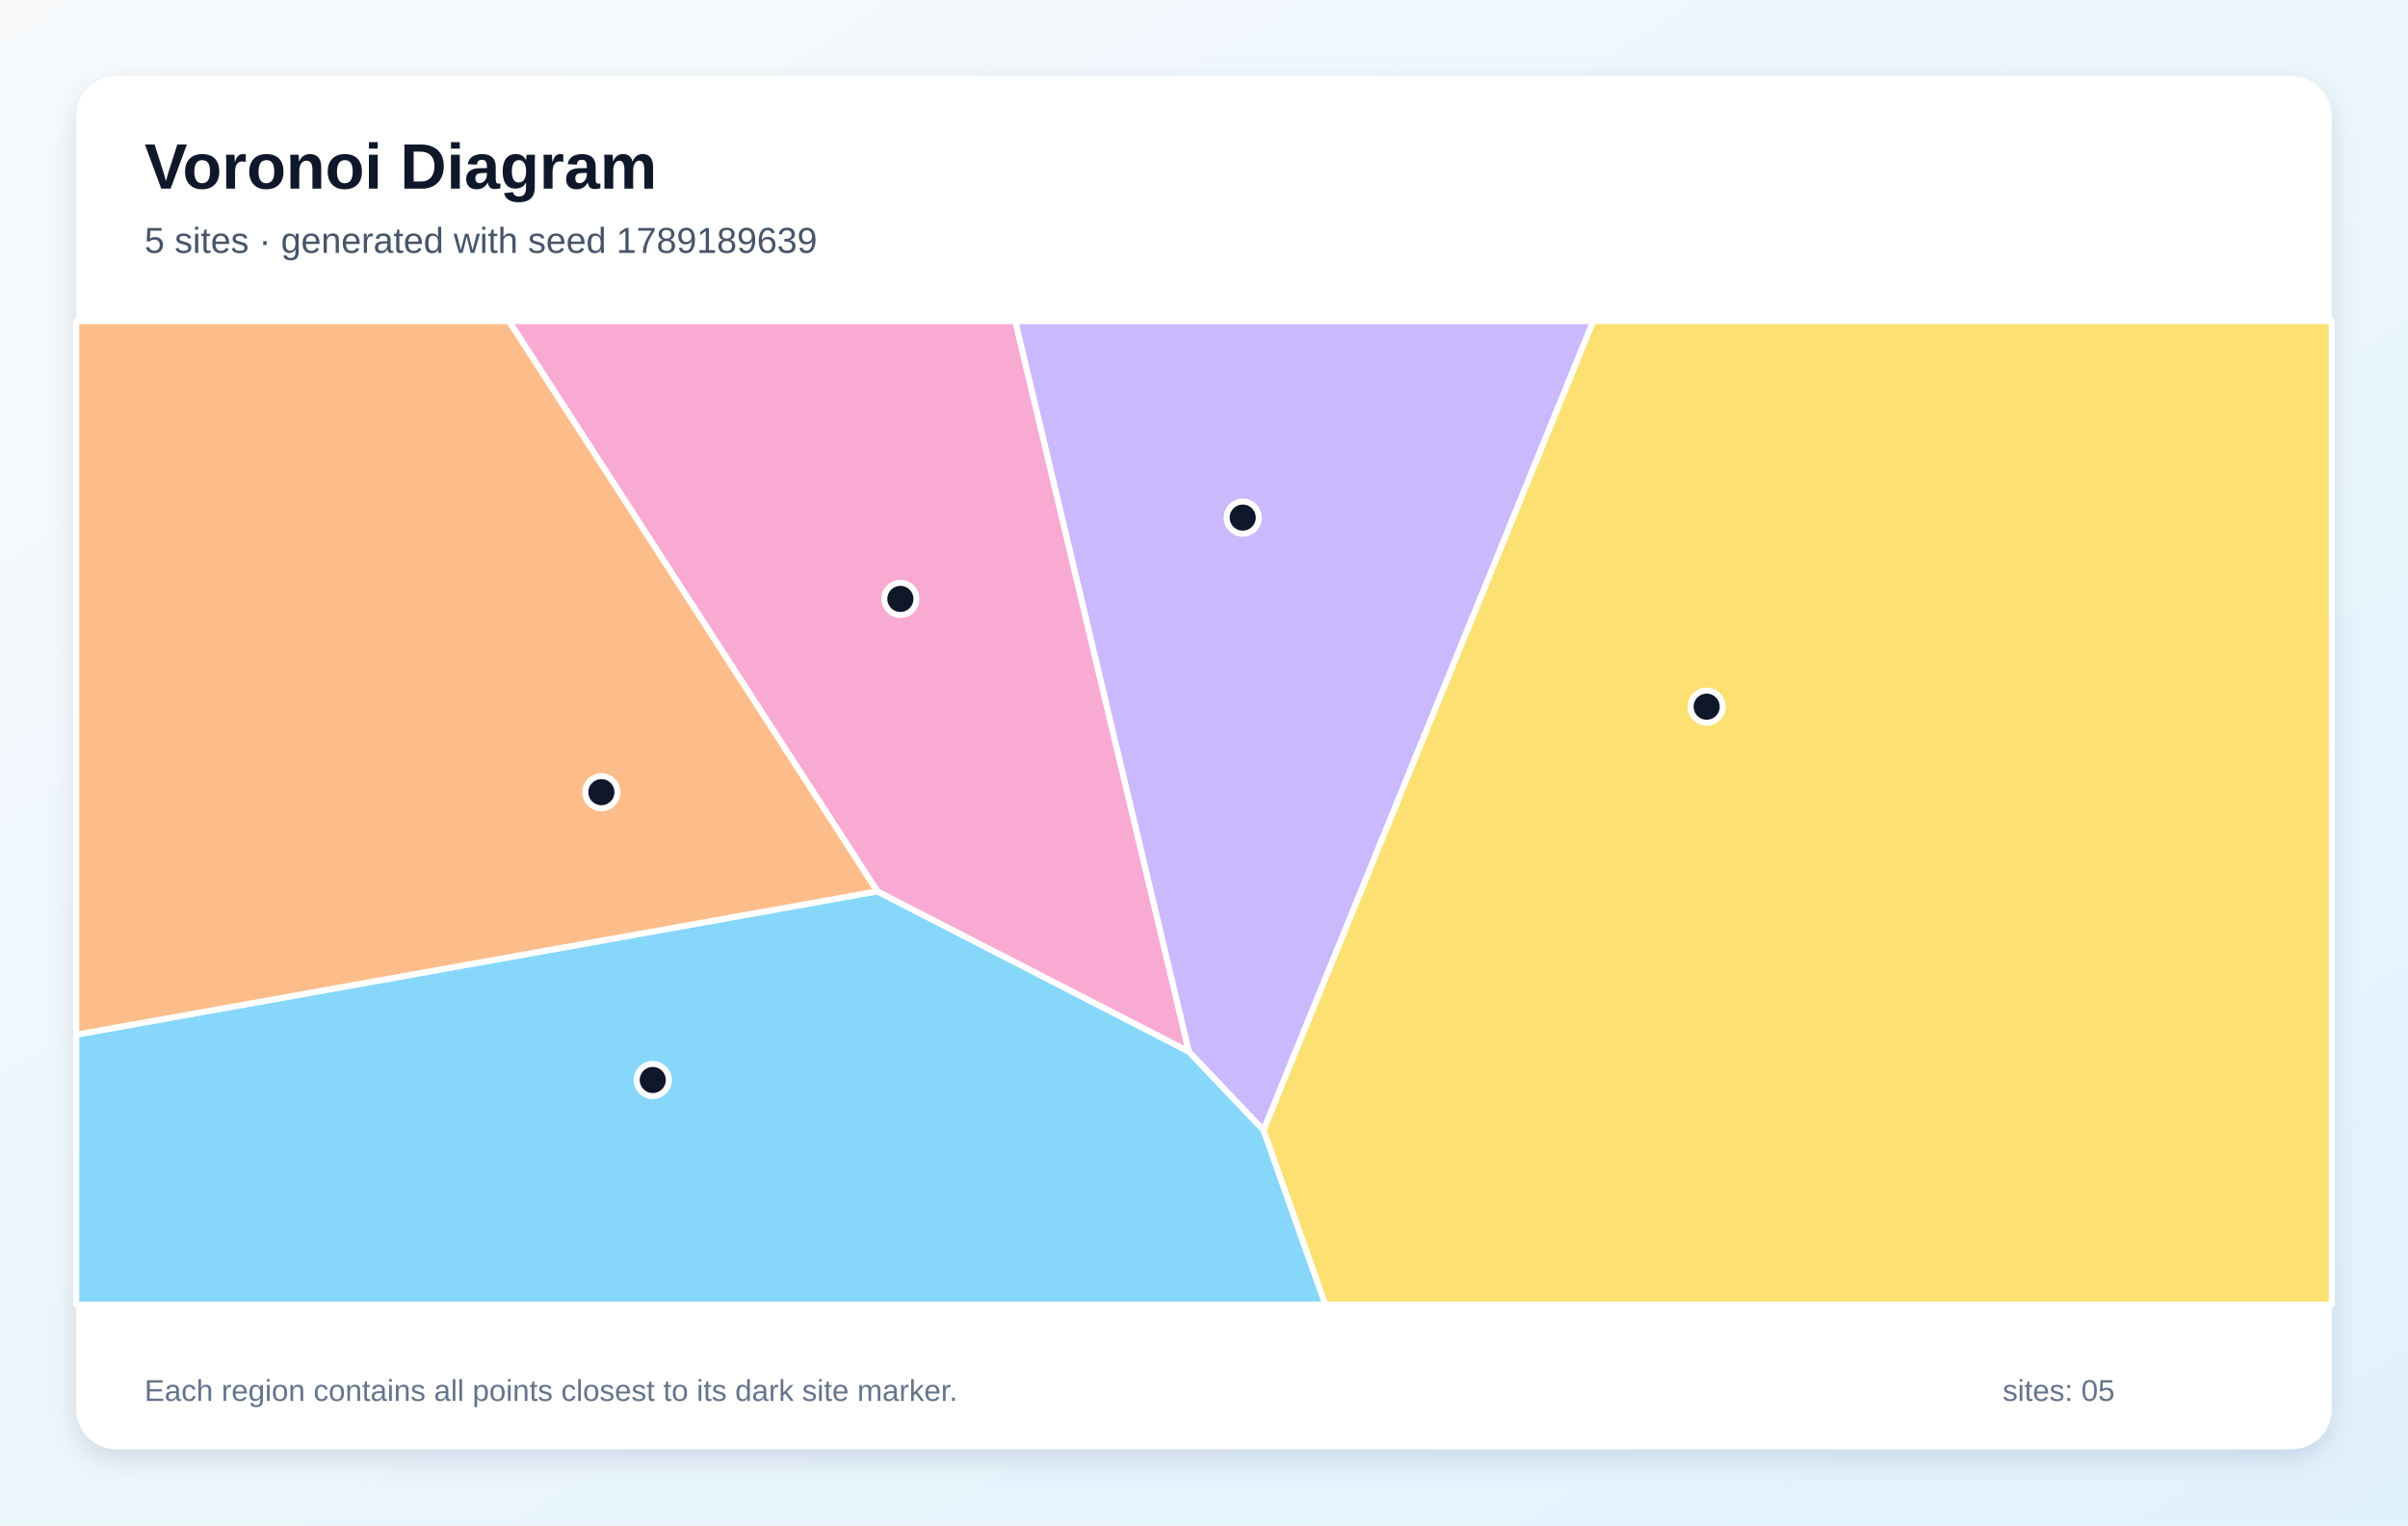
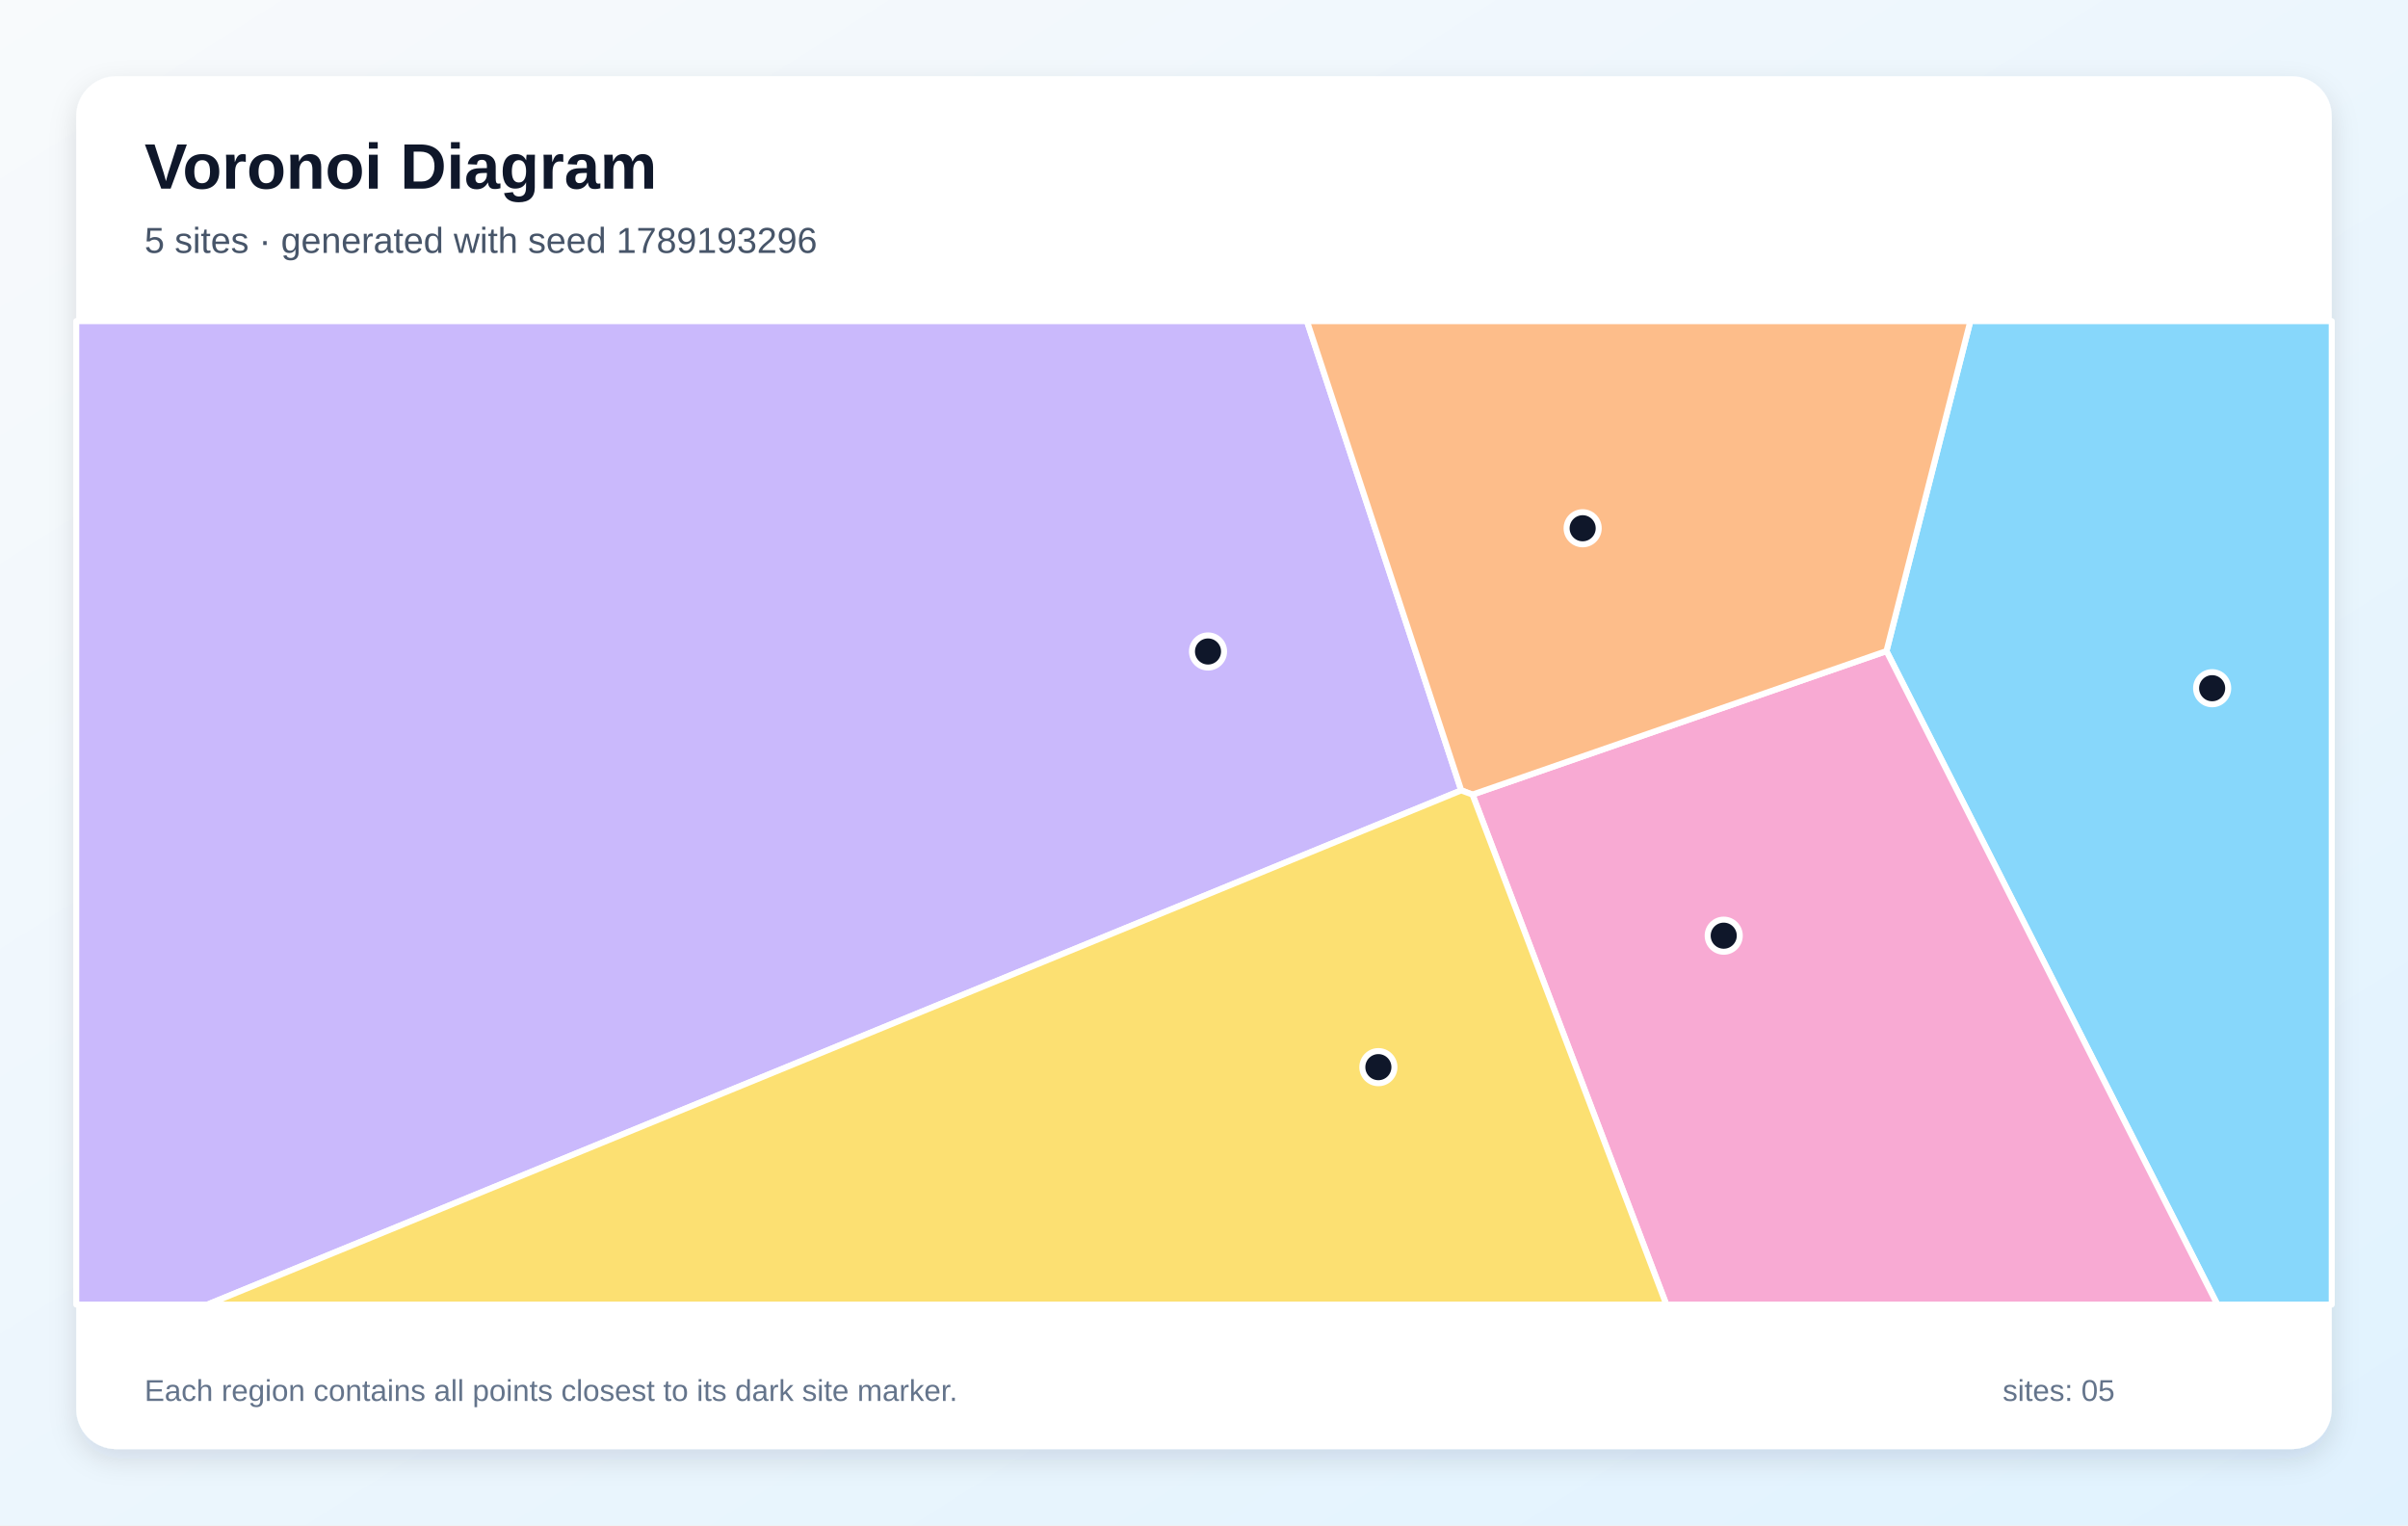
<svg xmlns="http://www.w3.org/2000/svg" width="1200" height="760" viewBox="0 0 1200 760" role="img" aria-labelledby="title description">
  <defs>
    <linearGradient id="background" x1="0" y1="0" x2="1" y2="1">
      <stop stop-color="#F8FAFC" />
      <stop offset="1" stop-color="#E0F2FE" />
    </linearGradient>
    <filter id="shadow" x="-10%" y="-10%" width="120%" height="120%">
      <feDropShadow dx="0" dy="5" stdDeviation="7" flood-color="#0F172A" flood-opacity=".12" />
    </filter>
  </defs>
  <rect width="1200" height="760" fill="url(#background)" />
  <rect x="38" y="38" width="1124" height="684" rx="20" fill="#FFFFFF" filter="url(#shadow)" />
  <g font-family="Arial, sans-serif">
    <text x="72" y="94" font-size="32" font-weight="700" fill="#0F172A">Voronoi Diagram</text>
-     <text x="72" y="126" font-size="18" fill="#475569">5 sites · generated with seed 1789189639</text>
+     <text x="72" y="126" font-size="18" fill="#475569">5 sites · generated with seed 1789193296</text>
  </g>
  <g stroke="#FFFFFF" stroke-width="3" stroke-linejoin="round">
-     <polygon points="38.0,515.5 437.2,444.1 592.4,523.9 629.7,563.1 660.5,650.0 38.0,650.0" fill="#38BDF8" fill-opacity="0.60" />
-     <polygon points="629.7,563.1 592.4,523.9 505.9,160.0 794.0,160.0" fill="#A78BFA" fill-opacity="0.60" />
-     <polygon points="592.4,523.9 437.2,444.1 253.6,160.0 505.9,160.0" fill="#F472B6" fill-opacity="0.60" />
-     <polygon points="437.2,444.1 38.0,515.5 38.0,160.0 253.6,160.0" fill="#FB923C" fill-opacity="0.60" />
-     <polygon points="629.7,563.1 794.0,160.0 1162.0,160.0 1162.0,650.0 660.5,650.0" fill="#FACC15" fill-opacity="0.60" />
+     <polygon points="940.1,324.4 981.9,160.0 1162.0,160.0 1162.0,650.0 1105.0,650.0" fill="#38BDF8" fill-opacity="0.60" />
+     <polygon points="38.0,160.0 651.3,160.0 728.2,393.8 103.4,650.0 38.0,650.0" fill="#A78BFA" fill-opacity="0.60" />
+     <polygon points="733.8,395.9 940.1,324.4 1105.0,650.0 830.4,650.0" fill="#F472B6" fill-opacity="0.60" />
+     <polygon points="733.8,395.9 728.2,393.8 651.3,160.0 981.9,160.0 940.1,324.4" fill="#FB923C" fill-opacity="0.60" />
+     <polygon points="728.2,393.8 733.8,395.9 830.4,650.0 103.4,650.0" fill="#FACC15" fill-opacity="0.60" />
  </g>
  <g>
-     <circle cx="325.3" cy="538.1" r="8" fill="#0F172A" stroke="#FFFFFF" stroke-width="3" />
-     <circle cx="619.3" cy="257.9" r="8" fill="#0F172A" stroke="#FFFFFF" stroke-width="3" />
-     <circle cx="448.7" cy="298.4" r="8" fill="#0F172A" stroke="#FFFFFF" stroke-width="3" />
-     <circle cx="299.7" cy="394.7" r="8" fill="#0F172A" stroke="#FFFFFF" stroke-width="3" />
-     <circle cx="850.5" cy="352.1" r="8" fill="#0F172A" stroke="#FFFFFF" stroke-width="3" />
+     <circle cx="1102.4" cy="342.9" r="8" fill="#0F172A" stroke="#FFFFFF" stroke-width="3" />
+     <circle cx="602.0" cy="324.6" r="8" fill="#0F172A" stroke="#FFFFFF" stroke-width="3" />
+     <circle cx="859.0" cy="466.2" r="8" fill="#0F172A" stroke="#FFFFFF" stroke-width="3" />
+     <circle cx="788.7" cy="263.2" r="8" fill="#0F172A" stroke="#FFFFFF" stroke-width="3" />
+     <circle cx="686.9" cy="531.7" r="8" fill="#0F172A" stroke="#FFFFFF" stroke-width="3" />
  </g>
  <g font-family="Arial, sans-serif" font-size="15" fill="#64748B">
    <text x="72" y="698">Each region contains all points closest to its dark site marker.</text>
    <text x="998" y="698">sites: 05</text>
  </g>
</svg>
